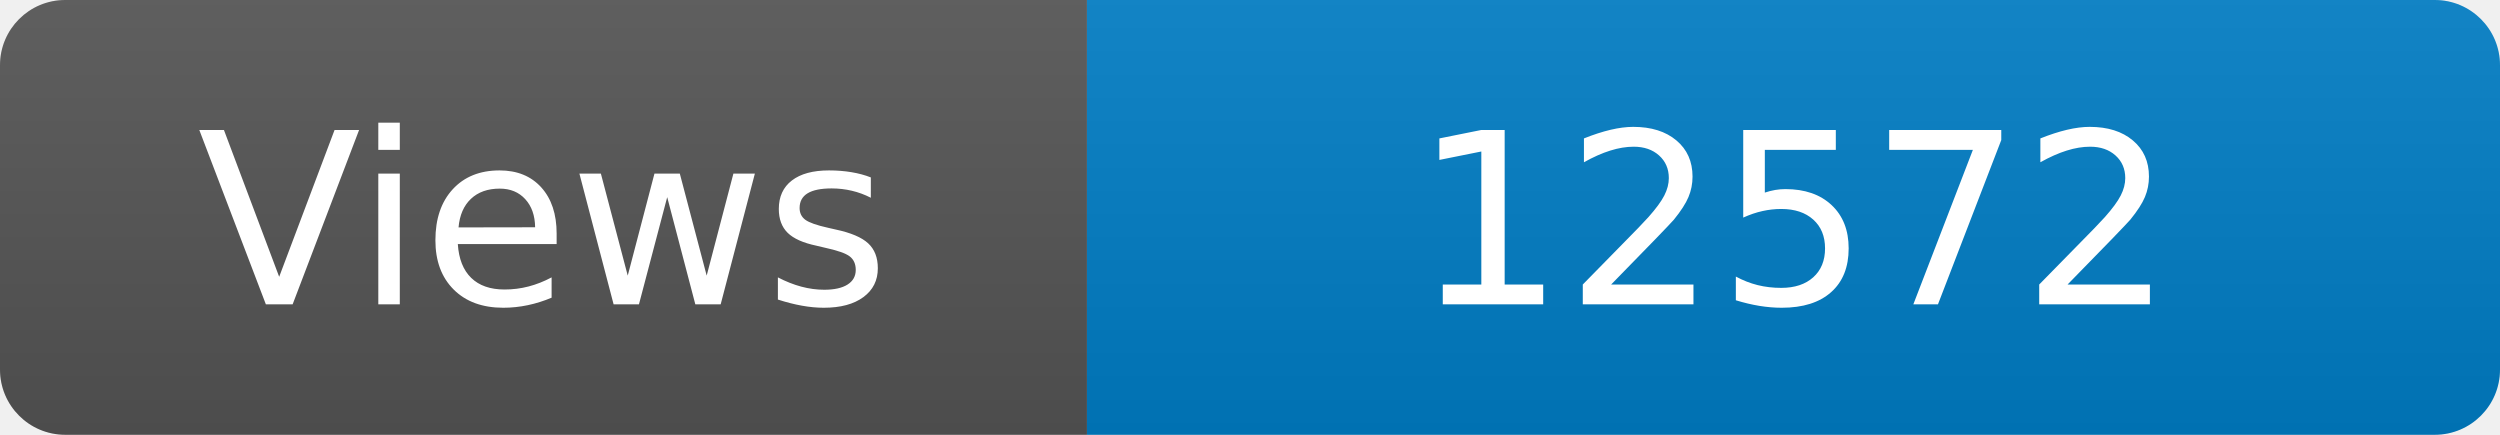
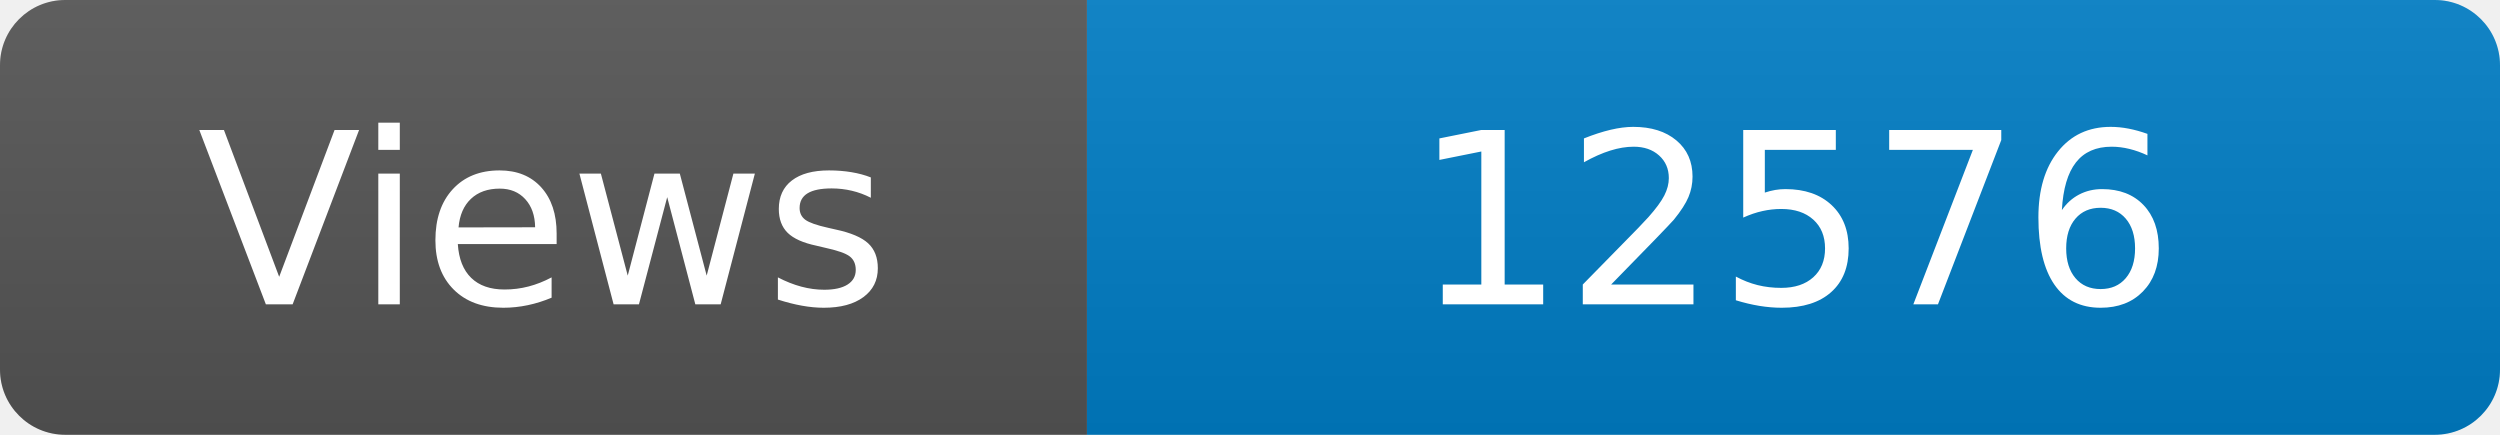
<svg xmlns="http://www.w3.org/2000/svg" width="115" height="20" role="img" aria-label="Maintained?: yes">
  <linearGradient id="s" x2="0" y2="100%">
    <stop offset="0" stop-color="#bbb" stop-opacity=".1" />
    <stop offset="1" stop-opacity=".1" />
  </linearGradient>
  <clipPath id="r">
    <rect width="115" height="20" rx="3" fill="#fff" />
  </clipPath>
  <g clip-path="url(#r)">
    <rect width="50" height="20" fill="#555" />
    <rect x="50" width="160" height="20" fill="#007ec6" />
    <rect width="115" height="20" fill="url(#s)" />
  </g>
  <g fill="#fff" text-anchor="middle" font-family="Verdana,Geneva,DejaVu Sans,sans-serif" font-size="110">
    <text x="250" y="140" transform="scale(.1)" fill="#fff">Views</text>
-     <text x="825" y="140" transform="scale(.1)" fill="#fff">12572</text>
+     <text x="825" y="140" transform="scale(.1)" fill="#fff">12576</text>
  </g>
</svg>
